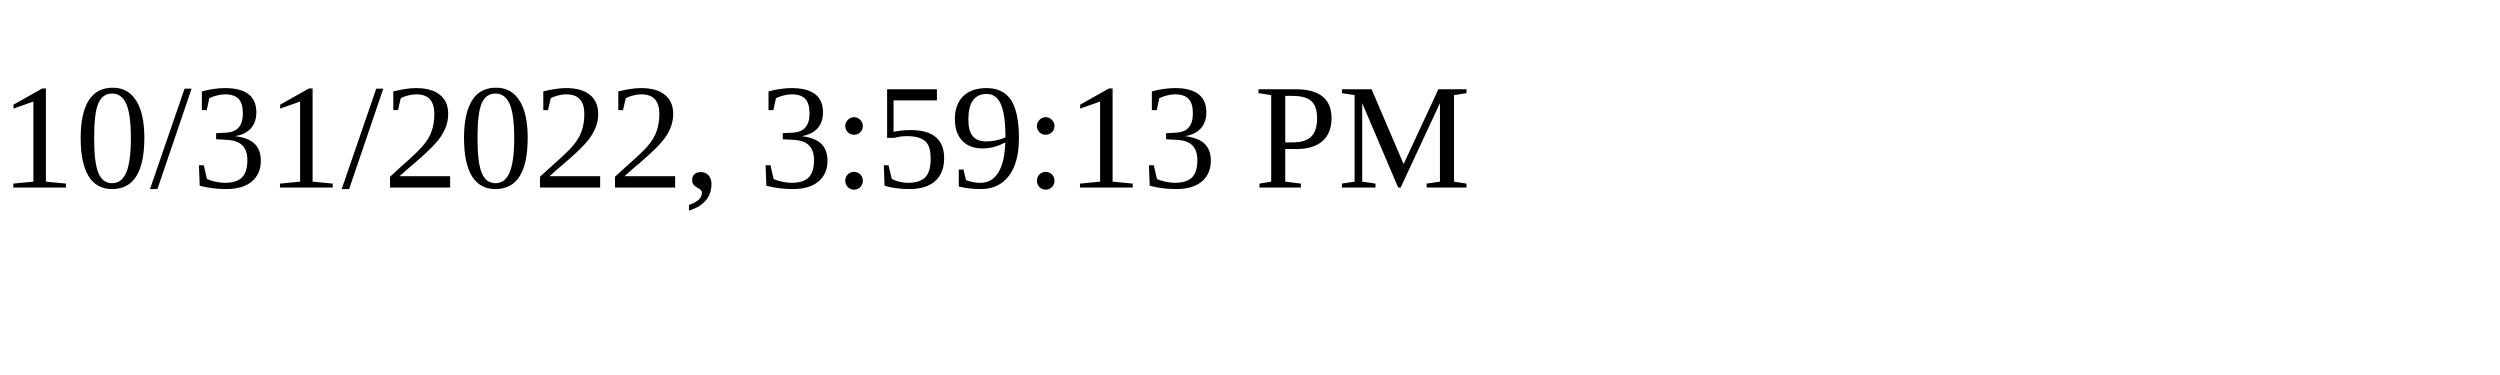
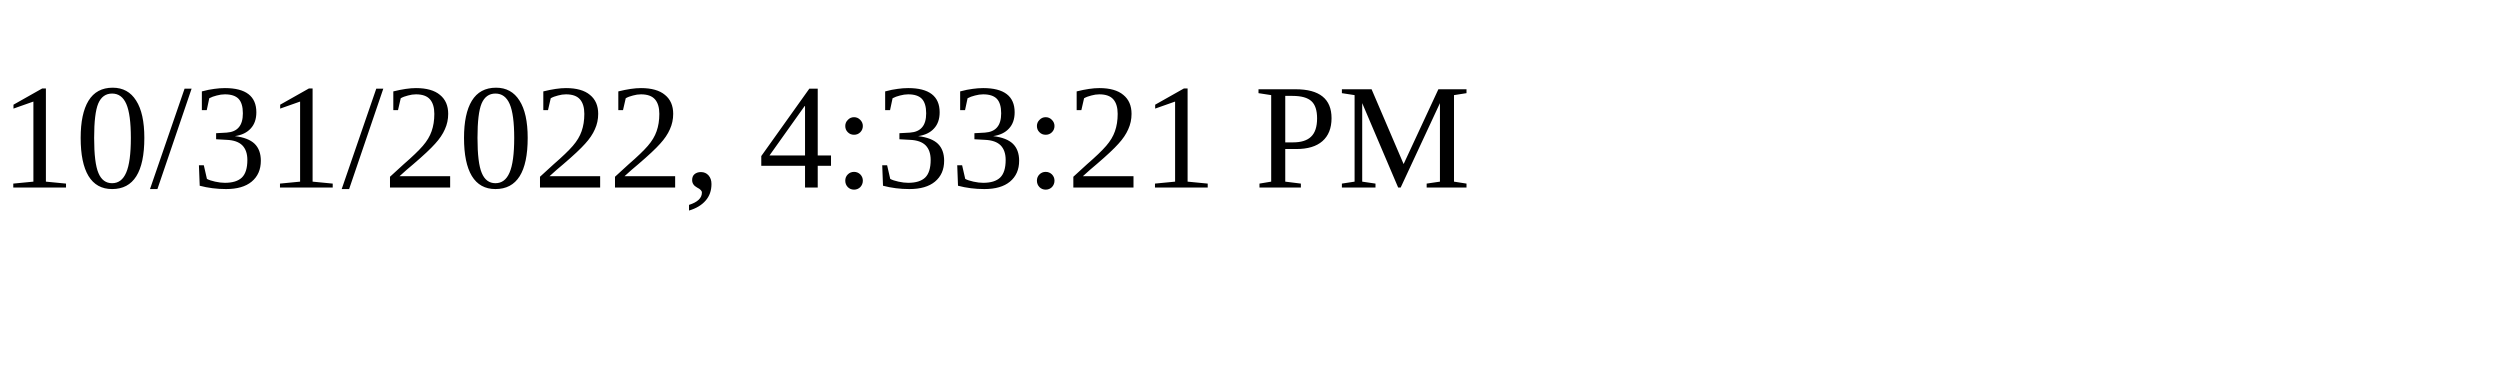
<svg xmlns="http://www.w3.org/2000/svg" height="30" width="200">
-   <text x="0" y="15">10/31/2022, 3:59:13 PM</text>
+   <text x="0" y="15">10/31/2022, 4:33:21 PM</text>
</svg>
